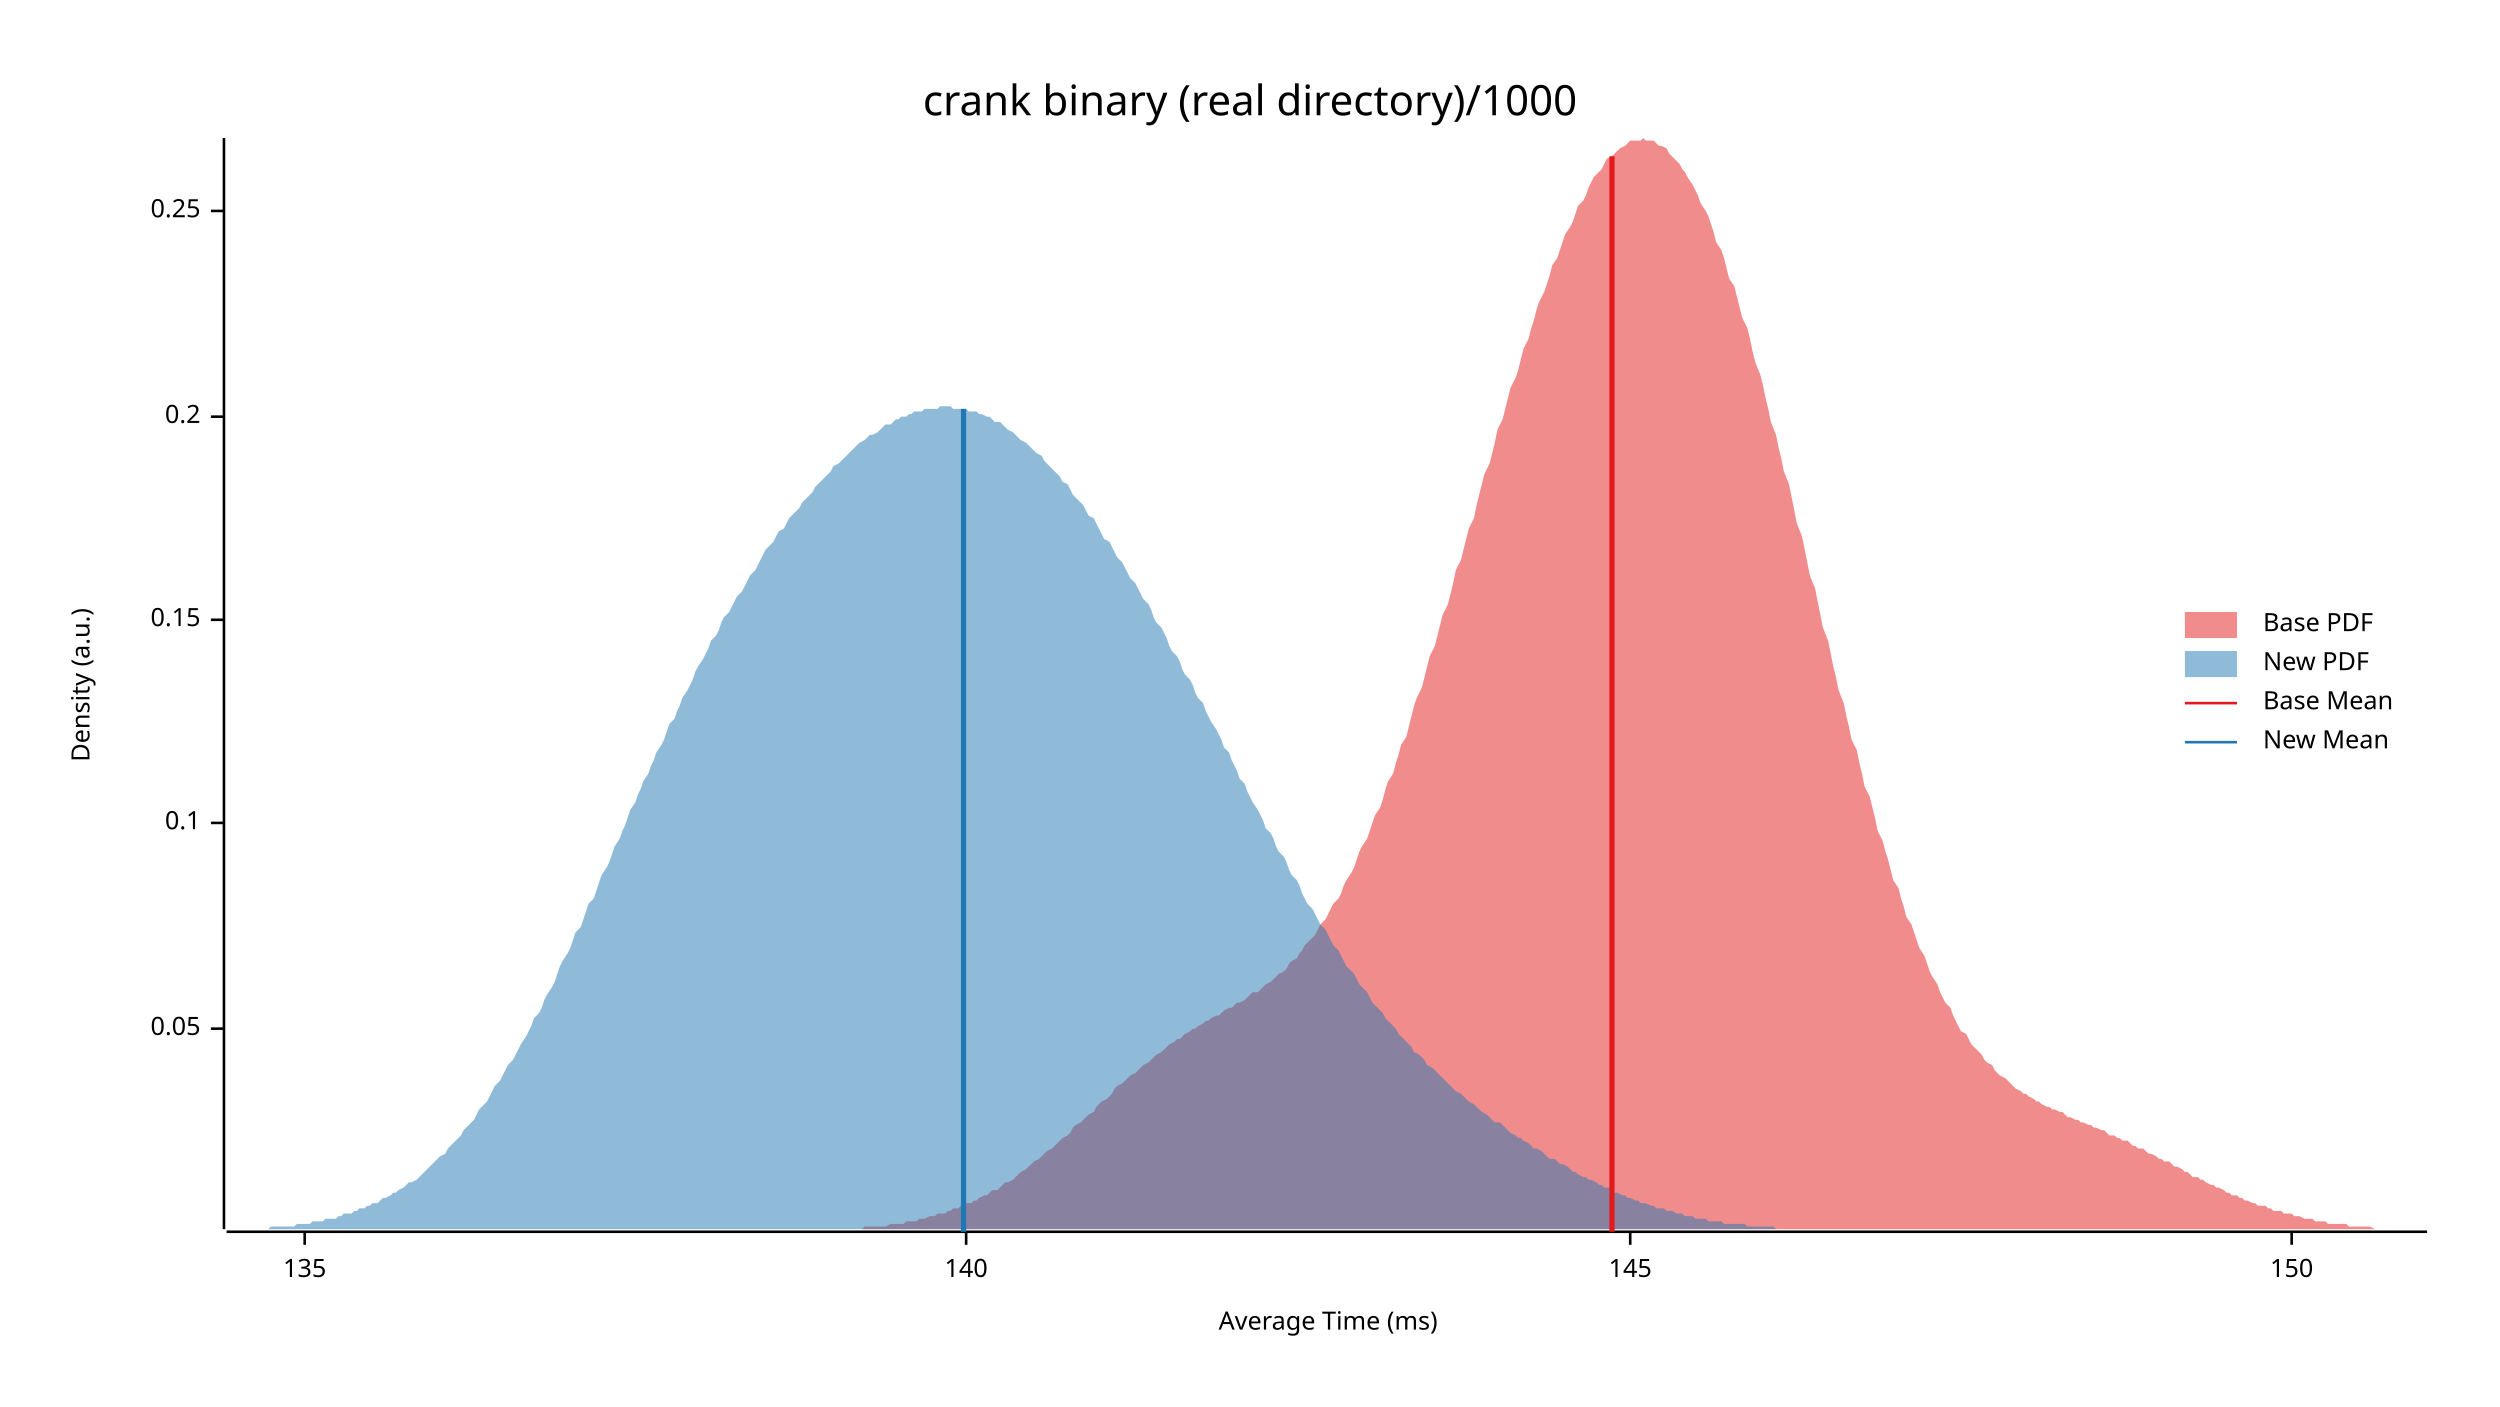
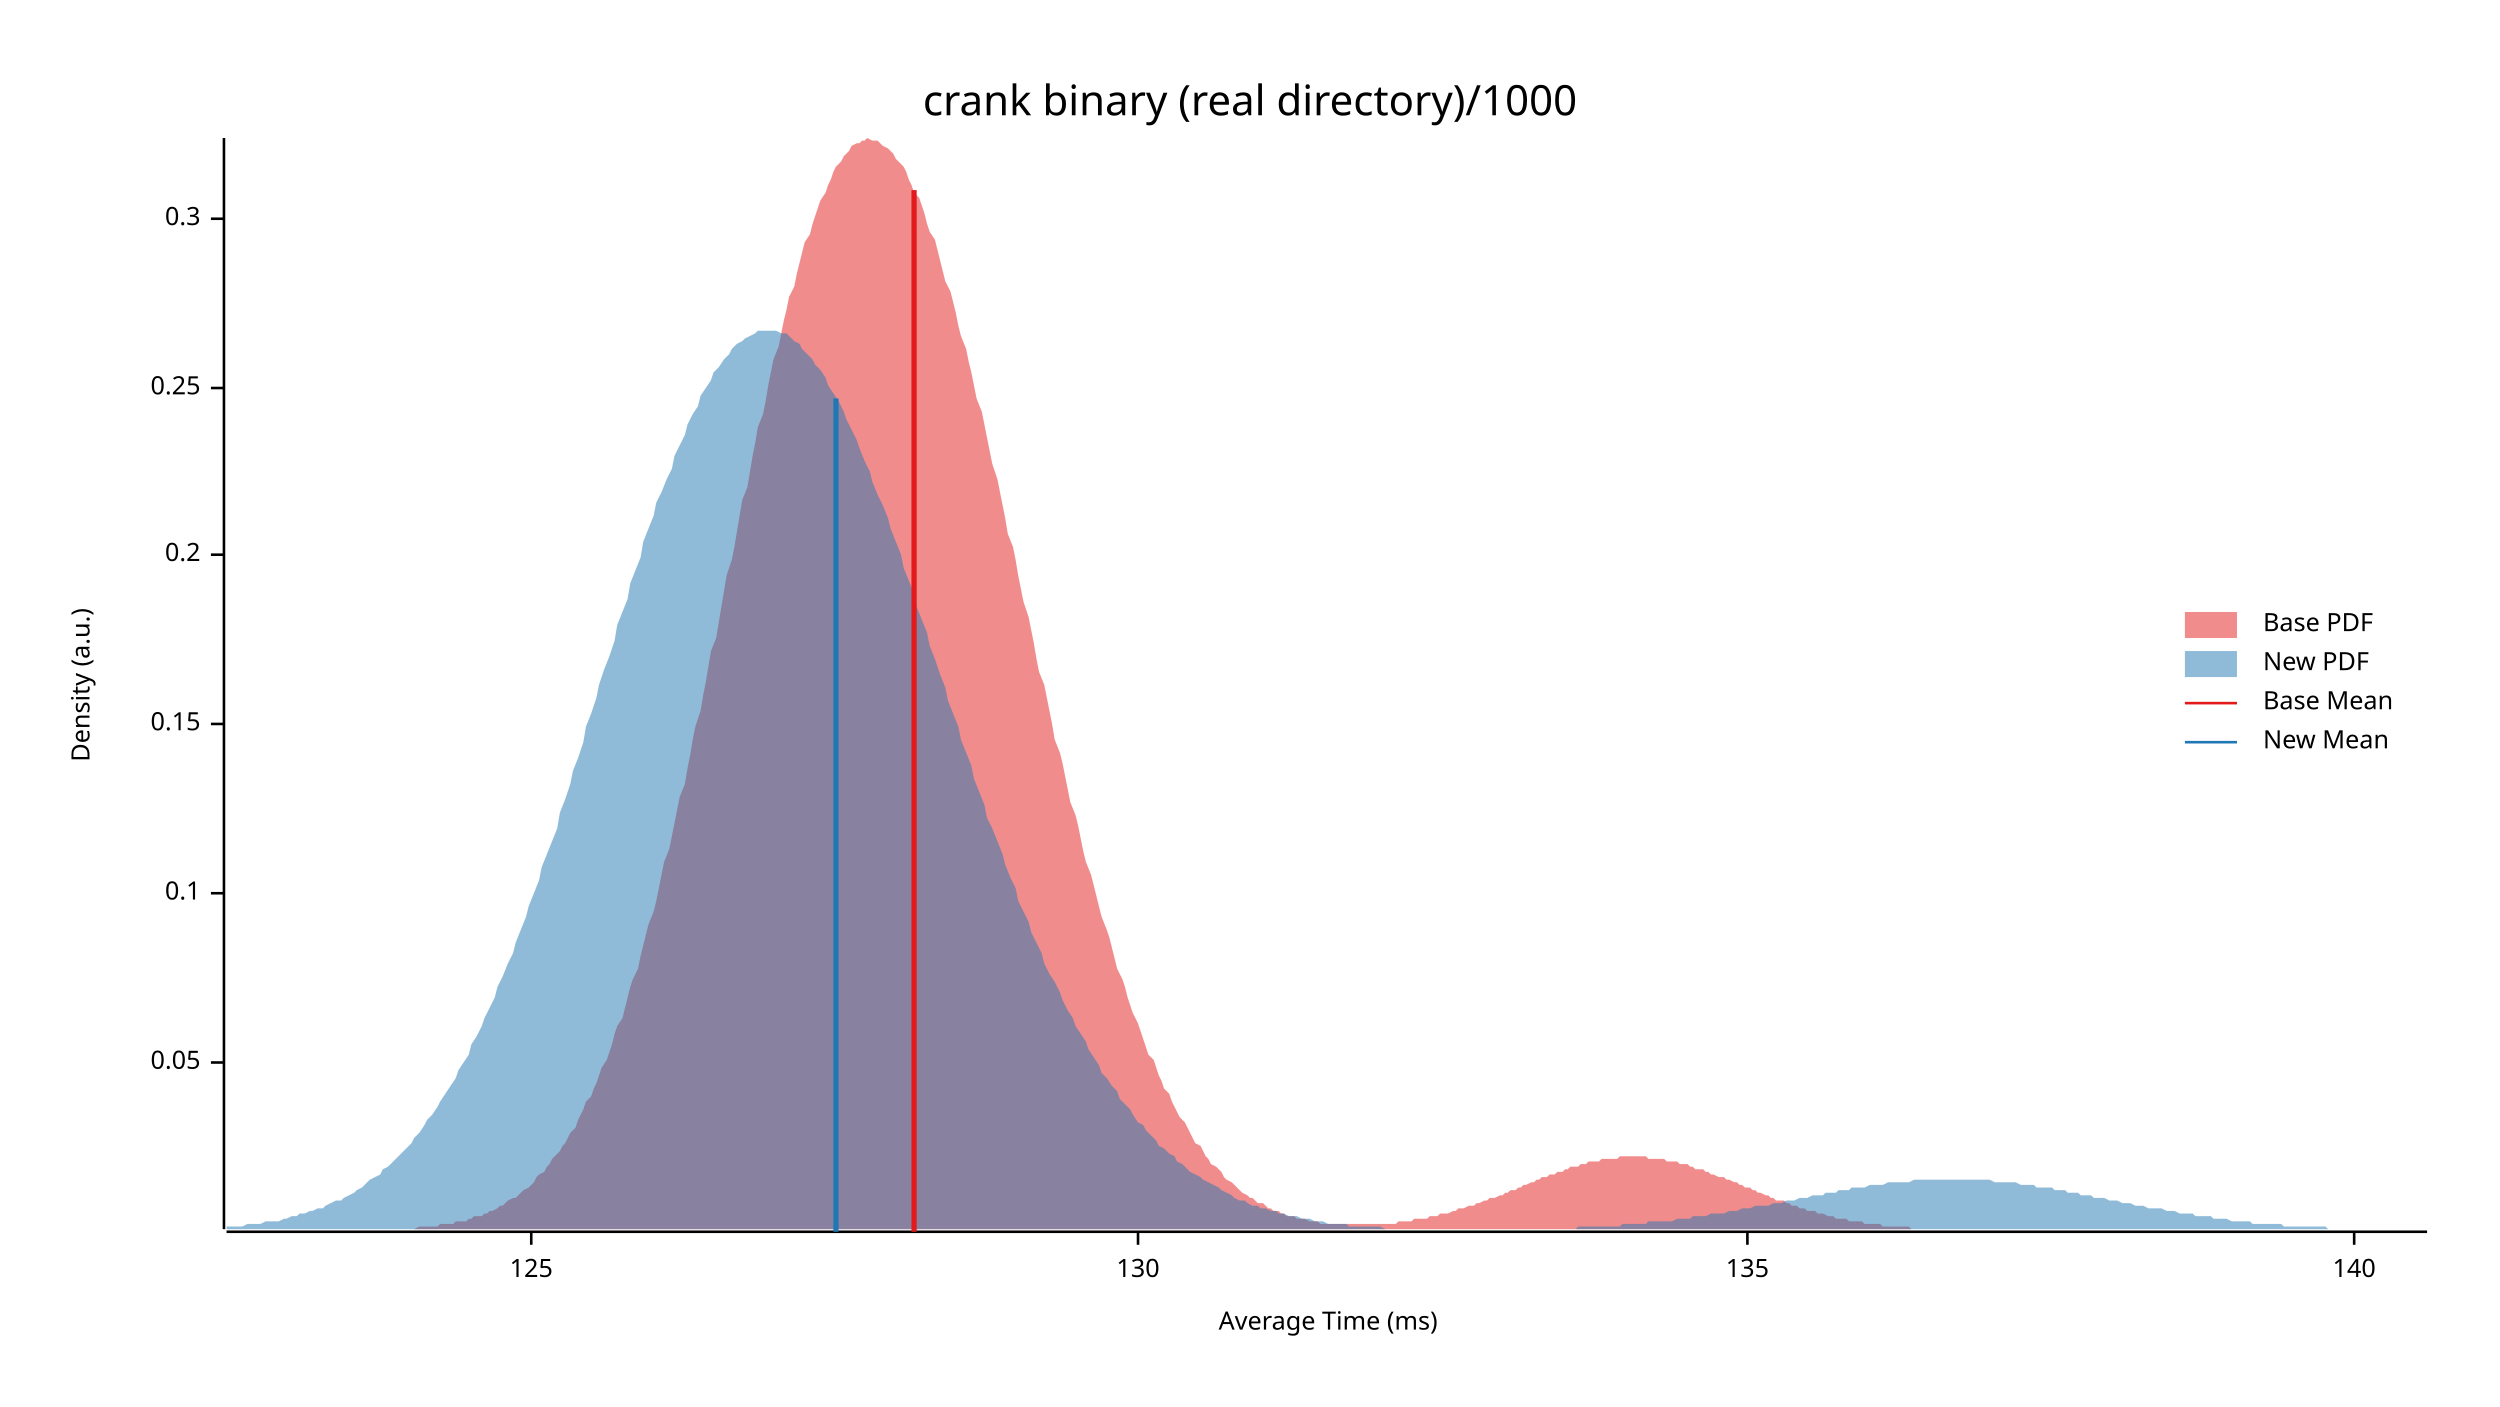
<svg xmlns="http://www.w3.org/2000/svg" width="960" height="540" viewBox="0 0 960 540">
  <text x="480" y="32" dy="0.76em" text-anchor="middle" font-family="sans-serif" font-size="16.129" opacity="1" fill="#000000">
crank binary (real directory)/1000
</text>
  <text x="27" y="263" dy="0.76em" text-anchor="middle" font-family="sans-serif" font-size="9.677" opacity="1" fill="#000000" transform="rotate(270, 27, 263)">
Density (a.u.)
</text>
  <text x="510" y="513" dy="-0.5ex" text-anchor="middle" font-family="sans-serif" font-size="9.677" opacity="1" fill="#000000">
Average Time (ms)
</text>
  <polyline fill="none" opacity="1" stroke="#000000" stroke-width="1" points="86,53 86,472 " />
-   <text x="77" y="395" dy="0.5ex" text-anchor="end" font-family="sans-serif" font-size="9.677" opacity="1" fill="#000000">
+   <text x="77" y="408" dy="0.5ex" text-anchor="end" font-family="sans-serif" font-size="9.677" opacity="1" fill="#000000">
0.05
</text>
-   <polyline fill="none" opacity="1" stroke="#000000" stroke-width="1" points="81,395 86,395 " />
-   <text x="77" y="316" dy="0.5ex" text-anchor="end" font-family="sans-serif" font-size="9.677" opacity="1" fill="#000000">
+   <polyline fill="none" opacity="1" stroke="#000000" stroke-width="1" points="81,408 86,408 " />
+   <text x="77" y="343" dy="0.5ex" text-anchor="end" font-family="sans-serif" font-size="9.677" opacity="1" fill="#000000">
0.1
</text>
-   <polyline fill="none" opacity="1" stroke="#000000" stroke-width="1" points="81,316 86,316 " />
-   <text x="77" y="238" dy="0.5ex" text-anchor="end" font-family="sans-serif" font-size="9.677" opacity="1" fill="#000000">
+   <polyline fill="none" opacity="1" stroke="#000000" stroke-width="1" points="81,343 86,343 " />
+   <text x="77" y="278" dy="0.5ex" text-anchor="end" font-family="sans-serif" font-size="9.677" opacity="1" fill="#000000">
0.15
</text>
-   <polyline fill="none" opacity="1" stroke="#000000" stroke-width="1" points="81,238 86,238 " />
-   <text x="77" y="160" dy="0.5ex" text-anchor="end" font-family="sans-serif" font-size="9.677" opacity="1" fill="#000000">
+   <polyline fill="none" opacity="1" stroke="#000000" stroke-width="1" points="81,278 86,278 " />
+   <text x="77" y="213" dy="0.5ex" text-anchor="end" font-family="sans-serif" font-size="9.677" opacity="1" fill="#000000">
0.2
</text>
-   <polyline fill="none" opacity="1" stroke="#000000" stroke-width="1" points="81,160 86,160 " />
-   <text x="77" y="81" dy="0.5ex" text-anchor="end" font-family="sans-serif" font-size="9.677" opacity="1" fill="#000000">
+   <polyline fill="none" opacity="1" stroke="#000000" stroke-width="1" points="81,213 86,213 " />
+   <text x="77" y="149" dy="0.5ex" text-anchor="end" font-family="sans-serif" font-size="9.677" opacity="1" fill="#000000">
0.25
</text>
-   <polyline fill="none" opacity="1" stroke="#000000" stroke-width="1" points="81,81 86,81 " />
+   <polyline fill="none" opacity="1" stroke="#000000" stroke-width="1" points="81,149 86,149 " />
+   <text x="77" y="84" dy="0.5ex" text-anchor="end" font-family="sans-serif" font-size="9.677" opacity="1" fill="#000000">
+ 0.3
+ </text>
+   <polyline fill="none" opacity="1" stroke="#000000" stroke-width="1" points="81,84 86,84 " />
  <polyline fill="none" opacity="1" stroke="#000000" stroke-width="1" points="87,473 932,473 " />
-   <text x="117" y="483" dy="0.76em" text-anchor="middle" font-family="sans-serif" font-size="9.677" opacity="1" fill="#000000">
+   <text x="204" y="483" dy="0.76em" text-anchor="middle" font-family="sans-serif" font-size="9.677" opacity="1" fill="#000000">
+ 125
+ </text>
+   <polyline fill="none" opacity="1" stroke="#000000" stroke-width="1" points="204,473 204,478 " />
+   <text x="437" y="483" dy="0.76em" text-anchor="middle" font-family="sans-serif" font-size="9.677" opacity="1" fill="#000000">
+ 130
+ </text>
+   <polyline fill="none" opacity="1" stroke="#000000" stroke-width="1" points="437,473 437,478 " />
+   <text x="671" y="483" dy="0.76em" text-anchor="middle" font-family="sans-serif" font-size="9.677" opacity="1" fill="#000000">
135
</text>
-   <polyline fill="none" opacity="1" stroke="#000000" stroke-width="1" points="117,473 117,478 " />
-   <text x="371" y="483" dy="0.76em" text-anchor="middle" font-family="sans-serif" font-size="9.677" opacity="1" fill="#000000">
+   <polyline fill="none" opacity="1" stroke="#000000" stroke-width="1" points="671,473 671,478 " />
+   <text x="904" y="483" dy="0.76em" text-anchor="middle" font-family="sans-serif" font-size="9.677" opacity="1" fill="#000000">
140
</text>
-   <polyline fill="none" opacity="1" stroke="#000000" stroke-width="1" points="371,473 371,478 " />
-   <text x="626" y="483" dy="0.76em" text-anchor="middle" font-family="sans-serif" font-size="9.677" opacity="1" fill="#000000">
- 145
- </text>
-   <polyline fill="none" opacity="1" stroke="#000000" stroke-width="1" points="626,473 626,478 " />
-   <text x="880" y="483" dy="0.76em" text-anchor="middle" font-family="sans-serif" font-size="9.677" opacity="1" fill="#000000">
- 150
- </text>
-   <polyline fill="none" opacity="1" stroke="#000000" stroke-width="1" points="880,473 880,478 " />
-   <polygon opacity="0.5" fill="#E31A1C" points="315,472 316,472 317,472 318,472 319,472 321,472 322,472 323,472 324,472 326,472 327,472 328,472 329,472 331,472 332,471 333,471 334,471 336,471 337,471 338,471 339,471 340,471 342,470 343,470 344,470 345,470 347,470 348,469 349,469 350,469 352,469 353,468 354,468 355,468 357,467 358,467 359,467 360,466 361,466 363,466 364,465 365,465 366,464 368,464 369,463 370,463 371,462 373,462 374,461 375,461 376,460 378,459 379,459 380,458 381,457 383,457 384,456 385,455 386,454 387,454 389,453 390,452 391,451 392,450 394,449 395,448 396,447 397,446 399,445 400,444 401,443 402,442 404,441 405,440 406,439 407,438 408,437 410,436 411,435 412,433 413,432 415,431 416,430 417,429 418,428 420,427 421,425 422,424 423,423 425,422 426,421 427,420 428,418 429,417 431,416 432,415 433,414 434,413 436,412 437,411 438,410 439,409 441,408 442,407 443,406 444,405 446,404 447,403 448,402 449,401 451,400 452,399 453,399 454,398 455,397 457,396 458,395 459,395 460,394 462,393 463,392 464,392 465,391 467,390 468,390 469,389 470,388 472,387 473,387 474,386 475,385 476,385 478,384 479,383 480,382 481,381 483,381 484,380 485,379 486,378 488,377 489,376 490,375 491,374 493,373 494,372 495,370 496,369 498,368 499,366 500,365 501,363 502,362 504,360 505,359 506,357 507,355 509,353 510,351 511,349 512,347 514,345 515,343 516,340 517,338 519,335 520,333 521,330 522,327 523,325 525,322 526,319 527,316 528,313 530,310 531,307 532,303 533,300 535,297 536,293 537,290 538,286 540,283 541,279 542,275 543,271 544,268 546,264 547,260 548,256 549,252 551,248 552,244 553,240 554,236 556,232 557,228 558,224 559,219 561,215 562,211 563,207 564,203 566,199 567,194 568,190 569,186 570,182 572,178 573,174 574,170 575,165 577,161 578,157 579,153 580,149 582,145 583,142 584,138 585,134 587,130 588,126 589,123 590,119 591,116 593,112 594,109 595,106 596,102 598,99 599,96 600,93 601,90 603,87 604,85 605,82 606,79 608,77 609,75 610,72 611,70 612,68 614,66 615,65 616,63 617,61 619,60 620,59 621,58 622,57 624,56 625,55 626,54 627,54 629,54 630,54 631,53 632,54 634,54 635,54 636,55 637,56 638,56 640,57 641,59 642,60 643,61 645,63 646,65 647,66 648,68 650,71 651,73 652,75 653,78 655,81 656,83 657,86 658,89 659,93 661,96 662,99 663,103 664,107 666,110 667,114 668,118 669,122 671,126 672,130 673,135 674,139 676,144 677,148 678,153 679,157 680,162 682,167 683,172 684,176 685,181 687,186 688,191 689,196 690,201 692,206 693,211 694,216 695,221 697,226 698,231 699,236 700,241 702,246 703,251 704,256 705,260 706,265 708,270 709,275 710,279 711,284 713,288 714,293 715,297 716,302 718,306 719,310 720,314 721,319 723,323 724,327 725,330 726,334 727,338 729,341 730,345 731,348 732,352 734,355 735,358 736,361 737,364 739,367 740,370 741,373 742,375 744,378 745,381 746,383 747,385 749,387 750,390 751,392 752,394 753,396 755,397 756,399 757,401 758,402 760,404 761,405 762,407 763,408 765,409 766,411 767,412 768,413 770,414 771,415 772,416 773,417 774,418 776,419 777,420 778,420 779,421 781,422 782,423 783,423 784,424 786,425 787,425 788,426 789,426 791,427 792,427 793,428 794,429 795,429 797,430 798,430 799,431 800,431 802,432 803,432 804,433 805,433 807,434 808,434 809,435 810,436 812,436 813,437 814,437 815,438 817,438 818,439 819,440 820,440 821,441 823,441 824,442 825,443 826,443 828,444 829,445 830,445 831,446 833,446 834,447 835,448 836,448 838,449 839,450 840,450 841,451 842,452 844,452 845,453 846,453 847,454 849,455 850,455 851,456 852,456 854,457 855,458 856,458 857,459 859,459 860,460 861,460 862,461 863,461 865,462 866,462 867,463 868,463 870,463 871,464 872,464 873,465 875,465 876,465 877,466 878,466 880,466 881,467 882,467 883,467 885,468 886,468 887,468 888,468 889,469 891,469 892,469 893,469 894,470 896,470 897,470 898,470 899,470 901,470 902,471 903,471 904,471 906,471 907,471 908,471 909,471 910,471 912,472 913,472 914,472 915,472 917,472 918,472 919,472 920,472 922,472 923,472 924,472 925,472 927,472 928,472 929,472 930,472 932,472 932,472 315,472 " />
-   <polygon opacity="0.5" fill="#1F78B4" points="87,472 88,472 89,472 90,472 91,472 93,472 94,472 95,472 96,472 98,472 99,472 100,472 101,472 103,472 104,471 105,471 106,471 108,471 109,471 110,471 111,471 113,471 114,470 115,470 116,470 117,470 119,470 120,469 121,469 122,469 124,469 125,468 126,468 127,468 129,468 130,467 131,467 132,466 134,466 135,466 136,465 137,465 138,464 140,464 141,463 142,463 143,462 145,462 146,461 147,460 148,460 150,459 151,458 152,458 153,457 155,456 156,455 157,454 158,454 160,453 161,452 162,451 163,450 164,449 166,447 167,446 168,445 169,444 171,443 172,441 173,440 174,439 176,437 177,436 178,434 179,433 181,431 182,430 183,428 184,426 186,424 187,423 188,421 189,419 190,417 192,415 193,413 194,411 195,409 197,407 198,405 199,403 200,401 202,398 203,396 204,394 205,391 207,389 208,387 209,384 210,382 212,379 213,377 214,374 215,371 216,369 218,366 219,364 220,361 221,358 223,356 224,353 225,350 226,347 228,345 229,342 230,339 231,336 233,333 234,331 235,328 236,325 238,322 239,319 240,317 241,314 242,311 244,308 245,305 246,303 247,300 249,297 250,294 251,292 252,289 254,286 255,284 256,281 257,278 259,276 260,273 261,271 262,268 264,265 265,263 266,261 267,258 268,256 270,253 271,251 272,249 273,246 275,244 276,242 277,239 278,237 280,235 281,233 282,231 283,229 285,227 286,225 287,223 288,221 290,219 291,217 292,215 293,213 294,211 296,209 297,208 298,206 299,204 301,203 302,201 303,199 304,198 306,196 307,195 308,193 309,192 311,190 312,189 313,187 314,186 316,184 317,183 318,182 319,181 320,179 322,178 323,177 324,176 325,175 327,173 328,172 329,171 330,170 332,169 333,168 334,167 335,167 337,166 338,165 339,164 340,163 342,163 343,162 344,161 345,161 346,160 348,160 349,159 350,159 351,158 353,158 354,158 355,157 356,157 358,157 359,157 360,157 361,156 363,156 364,156 365,156 366,157 368,157 369,157 370,157 371,157 372,158 374,158 375,158 376,159 377,159 379,160 380,160 381,161 382,162 384,162 385,163 386,164 387,165 389,166 390,167 391,168 392,169 394,170 395,171 396,172 397,173 398,174 400,175 401,177 402,178 403,179 405,181 406,182 407,183 408,185 410,186 411,188 412,190 413,191 415,193 416,194 417,196 418,198 420,199 421,201 422,203 423,205 424,207 426,208 427,210 428,212 429,214 431,216 432,218 433,220 434,222 436,224 437,226 438,228 439,230 441,232 442,234 443,237 444,239 446,241 447,243 448,245 449,248 450,250 452,252 453,254 454,257 455,259 457,261 458,263 459,266 460,268 462,270 463,273 464,275 465,277 467,280 468,282 469,284 470,287 472,289 473,292 474,294 475,296 476,299 478,301 479,304 480,306 481,308 483,311 484,313 485,315 486,318 488,320 489,322 490,325 491,327 493,329 494,331 495,334 496,336 498,338 499,340 500,343 501,345 502,347 504,349 505,351 506,353 507,355 509,357 510,359 511,361 512,363 514,365 515,367 516,369 517,371 519,373 520,374 521,376 522,378 524,380 525,381 526,383 527,385 528,386 530,388 531,389 532,391 533,392 535,394 536,395 537,397 538,398 540,400 541,401 542,402 543,404 545,405 546,406 547,407 548,409 550,410 551,411 552,412 553,413 554,414 556,416 557,417 558,418 559,419 561,420 562,421 563,422 564,423 566,424 567,425 568,426 569,427 571,428 572,429 573,430 574,431 576,431 577,432 578,433 579,434 580,435 582,436 583,437 584,437 585,438 587,439 588,440 589,441 590,441 592,442 593,443 594,444 595,445 597,445 598,446 599,447 600,447 602,448 603,449 604,450 605,450 606,451 608,452 609,452 610,453 611,453 613,454 614,455 615,455 616,456 618,456 619,457 620,458 621,458 623,459 624,459 625,460 626,460 628,461 629,461 630,462 631,462 632,462 634,463 635,463 636,464 637,464 639,464 640,465 641,465 642,465 644,466 645,466 646,466 647,467 649,467 650,467 651,468 652,468 654,468 655,468 656,469 657,469 658,469 660,469 661,469 662,470 663,470 665,470 666,470 667,470 668,470 670,470 671,471 672,471 673,471 675,471 676,471 677,471 678,471 680,471 681,471 682,472 683,472 684,472 686,472 687,472 688,472 689,472 691,472 692,472 693,472 694,472 696,472 697,472 698,472 699,472 701,472 702,472 703,472 704,472 704,472 87,472 " />
-   <polyline fill="none" opacity="1" stroke="#E31A1C" stroke-width="2" points="619,473 619,60 " />
-   <polyline fill="none" opacity="1" stroke="#1F78B4" stroke-width="2" points="370,473 370,157 " />
+   <polyline fill="none" opacity="1" stroke="#000000" stroke-width="1" points="904,473 904,478 " />
+   <polygon opacity="0.5" fill="#E31A1C" points="156,472 157,472 158,472 159,472 161,471 162,471 163,471 164,471 165,471 167,471 168,471 169,470 170,470 171,470 173,470 174,470 175,469 176,469 177,469 179,469 180,468 181,468 182,467 183,467 185,467 186,466 187,466 188,465 189,465 191,464 192,463 193,463 194,462 195,461 197,460 198,460 199,459 200,458 201,457 203,456 204,455 205,454 206,452 207,451 209,450 210,448 211,447 212,445 213,444 215,442 216,440 217,439 218,437 219,435 221,433 222,430 223,428 224,426 225,423 227,421 228,418 229,416 230,413 231,410 233,407 234,404 235,401 236,397 237,394 239,391 240,387 241,383 242,379 243,376 245,372 246,367 247,363 248,359 249,355 251,350 252,346 253,341 254,336 255,331 257,326 258,321 259,316 260,311 261,306 263,301 264,295 265,290 266,284 267,279 269,273 270,267 271,262 272,256 273,250 275,245 276,239 277,233 278,227 279,221 281,215 282,210 283,204 284,198 285,192 287,187 288,181 289,175 290,170 291,164 293,159 294,154 295,148 296,143 297,138 299,133 300,128 301,123 302,119 303,114 305,110 306,105 307,101 308,97 309,93 311,90 312,86 313,83 314,80 315,77 317,74 318,71 319,69 320,66 321,64 323,62 324,60 325,59 326,58 327,56 329,55 330,55 331,54 332,54 333,53 335,54 336,54 337,54 338,55 339,56 341,57 342,58 343,59 344,61 345,62 347,64 348,66 349,69 350,71 351,74 353,76 354,79 355,82 356,86 357,89 359,92 360,96 361,100 362,104 363,108 365,112 366,116 367,120 368,125 369,129 371,134 372,139 373,143 374,148 375,153 377,158 378,163 379,168 380,173 381,178 383,184 384,189 385,194 386,199 387,205 389,210 390,215 391,221 392,226 393,231 395,237 396,242 397,247 398,253 399,258 401,263 402,268 403,273 404,278 405,284 407,289 408,293 409,298 410,303 411,308 413,313 414,317 415,322 416,327 417,331 419,336 420,340 421,344 422,348 423,352 425,357 426,360 427,364 428,368 429,372 431,376 432,379 433,383 434,386 435,389 437,393 438,396 439,399 440,402 441,405 443,407 444,410 445,413 446,415 447,418 449,420 450,423 451,425 452,427 453,429 455,431 456,433 457,435 458,437 459,439 461,440 462,442 463,444 464,445 465,447 467,448 468,449 469,450 470,452 471,453 473,454 474,455 475,456 476,457 477,458 479,459 480,460 481,460 482,461 483,462 485,462 486,463 487,464 488,464 489,465 491,465 492,466 493,466 494,467 495,467 497,467 498,468 499,468 500,468 501,468 503,469 504,469 505,469 506,469 507,470 508,470 510,470 511,470 512,470 513,470 514,470 516,470 517,470 518,470 519,470 520,470 522,470 523,470 524,470 525,470 526,470 528,470 529,470 530,470 531,470 532,470 534,470 535,470 536,470 537,469 538,469 540,469 541,469 542,469 543,468 544,468 546,468 547,468 548,468 549,467 550,467 552,467 553,466 554,466 555,466 556,466 558,465 559,465 560,464 561,464 562,464 564,463 565,463 566,463 567,462 568,462 570,461 571,461 572,460 573,460 574,460 576,459 577,459 578,458 579,458 580,457 582,457 583,456 584,456 585,455 586,455 588,454 589,454 590,453 591,453 592,452 594,452 595,451 596,451 597,451 598,450 600,450 601,449 602,449 603,448 604,448 606,448 607,447 608,447 609,447 610,446 612,446 613,446 614,446 615,445 616,445 618,445 619,445 620,445 621,445 622,444 624,444 625,444 626,444 627,444 628,444 630,444 631,444 632,444 633,445 634,445 636,445 637,445 638,445 639,445 640,446 642,446 643,446 644,446 645,447 646,447 648,447 649,448 650,448 651,449 652,449 654,449 655,450 656,450 657,451 658,451 660,452 661,452 662,452 663,453 664,453 666,454 667,454 668,455 669,455 670,456 672,456 673,457 674,457 675,458 676,458 678,459 679,459 680,460 681,460 682,461 684,461 685,461 686,462 687,462 688,463 690,463 691,464 692,464 693,464 694,465 696,465 697,465 698,466 699,466 700,466 702,467 703,467 704,467 705,468 706,468 708,468 709,468 710,469 711,469 712,469 714,469 715,469 716,470 717,470 718,470 720,470 721,470 722,470 723,471 724,471 726,471 727,471 728,471 729,471 730,471 732,471 733,471 734,472 735,472 736,472 738,472 739,472 740,472 741,472 742,472 744,472 745,472 746,472 747,472 748,472 750,472 751,472 752,472 753,472 754,472 754,472 156,472 " />
+   <polygon opacity="0.5" fill="#1F78B4" points="87,471 88,471 90,471 92,471 93,471 95,470 97,470 98,470 100,470 102,469 103,469 105,469 107,469 109,468 110,468 112,467 114,467 115,466 117,466 119,465 120,465 122,464 124,464 125,463 127,462 129,461 131,461 132,460 134,459 136,458 137,457 139,456 141,454 142,453 144,452 146,451 147,449 149,448 151,446 153,444 154,443 156,441 158,439 159,437 161,435 163,432 164,430 166,428 168,425 169,423 171,420 173,417 175,414 176,411 178,408 180,405 181,401 183,398 185,394 186,391 188,387 190,383 191,379 193,375 195,370 197,366 198,362 200,357 202,352 203,348 205,343 207,338 208,333 210,328 212,323 214,318 215,312 217,307 219,301 220,296 222,291 224,285 225,279 227,274 229,268 230,263 232,257 234,252 236,246 237,240 239,235 241,230 242,224 244,219 246,214 247,208 249,203 251,198 252,193 254,189 256,184 258,180 259,175 261,171 263,167 264,163 266,159 268,156 269,152 271,149 273,146 274,143 276,141 278,138 280,136 281,134 283,132 285,131 286,130 288,129 290,128 291,127 293,127 295,127 296,127 298,127 300,128 302,128 303,129 305,131 307,132 308,134 310,136 312,138 313,140 315,142 317,145 318,148 320,151 322,154 324,158 325,161 327,165 329,169 330,172 332,177 334,181 335,185 337,190 339,194 341,199 342,203 344,208 346,213 347,218 349,223 351,228 352,233 354,238 356,243 357,248 359,253 361,259 363,264 364,269 366,274 368,279 369,284 371,289 373,294 374,299 376,304 378,309 379,314 381,318 383,323 385,328 386,332 388,337 390,341 391,346 393,350 395,354 396,358 398,362 400,366 401,370 403,374 405,377 407,381 408,384 410,388 412,391 413,394 415,397 417,400 418,403 420,406 422,409 423,412 425,414 427,417 429,419 430,422 432,424 434,426 435,428 437,431 439,432 440,434 442,436 444,438 445,440 447,441 449,443 451,444 452,446 454,447 456,449 457,450 459,451 461,452 462,453 464,454 466,455 468,456 469,457 471,458 473,459 474,460 476,461 478,461 479,462 481,463 483,463 484,464 486,464 488,465 490,465 491,466 493,466 495,467 496,467 498,467 500,468 501,468 503,468 505,469 506,469 508,469 510,470 512,470 513,470 515,470 517,470 518,471 520,471 522,471 523,471 525,471 527,471 528,471 530,471 532,472 534,472 535,472 537,472 539,472 540,472 542,472 544,472 545,472 547,472 549,472 550,472 552,472 554,472 556,472 557,472 559,472 561,472 562,472 564,472 566,472 567,472 569,472 571,472 573,472 574,472 576,472 578,472 579,472 581,472 583,472 584,472 586,472 588,472 589,472 591,472 593,472 595,472 596,472 598,472 600,472 601,472 603,472 605,472 606,471 608,471 610,471 611,471 613,471 615,471 617,471 618,471 620,471 622,471 623,470 625,470 627,470 628,470 630,470 632,470 633,469 635,469 637,469 639,469 640,469 642,469 644,468 645,468 647,468 649,468 650,467 652,467 654,467 655,467 657,466 659,466 661,466 662,466 664,465 666,465 667,465 669,464 671,464 672,464 674,463 676,463 677,463 679,463 681,462 683,462 684,462 686,461 688,461 689,461 691,460 693,460 694,460 696,459 698,459 700,459 701,458 703,458 705,458 706,457 708,457 710,457 711,456 713,456 715,456 716,456 718,455 720,455 722,455 723,455 725,454 727,454 728,454 730,454 732,454 733,454 735,453 737,453 738,453 740,453 742,453 744,453 745,453 747,453 749,453 750,453 752,453 754,453 755,453 757,453 759,453 760,453 762,453 764,453 766,454 767,454 769,454 771,454 772,454 774,454 776,455 777,455 779,455 781,455 782,456 784,456 786,456 788,456 789,457 791,457 793,457 794,458 796,458 798,458 799,459 801,459 803,459 804,460 806,460 808,460 810,461 811,461 813,461 815,462 816,462 818,462 820,463 821,463 823,463 825,464 827,464 828,464 830,464 832,465 833,465 835,465 837,466 838,466 840,466 842,466 843,467 845,467 847,467 849,467 850,468 852,468 854,468 855,468 857,469 859,469 860,469 862,469 864,469 865,470 867,470 869,470 871,470 872,470 874,470 876,470 877,471 879,471 881,471 882,471 884,471 886,471 887,471 889,471 891,471 893,471 894,472 896,472 898,472 899,472 901,472 903,472 904,472 906,472 908,472 909,472 911,472 913,472 915,472 916,472 918,472 920,472 921,472 923,472 925,472 926,472 928,472 930,472 932,472 932,472 87,472 " />
+   <polyline fill="none" opacity="1" stroke="#E31A1C" stroke-width="2" points="351,473 351,73 " />
+   <polyline fill="none" opacity="1" stroke="#1F78B4" stroke-width="2" points="321,473 321,153 " />
  <text x="869" y="235" dy="0.76em" text-anchor="start" font-family="sans-serif" font-size="9.677" opacity="1" fill="#000000">
Base PDF
</text>
  <text x="869" y="250" dy="0.76em" text-anchor="start" font-family="sans-serif" font-size="9.677" opacity="1" fill="#000000">
New PDF
</text>
  <text x="869" y="265" dy="0.76em" text-anchor="start" font-family="sans-serif" font-size="9.677" opacity="1" fill="#000000">
Base Mean
</text>
  <text x="869" y="280" dy="0.76em" text-anchor="start" font-family="sans-serif" font-size="9.677" opacity="1" fill="#000000">
New Mean
</text>
  <rect x="839" y="235" width="20" height="10" opacity="0.5" fill="#E31A1C" stroke="none" />
  <rect x="839" y="250" width="20" height="10" opacity="0.5" fill="#1F78B4" stroke="none" />
  <polyline fill="none" opacity="1" stroke="#E31A1C" stroke-width="1" points="839,270 859,270 " />
  <polyline fill="none" opacity="1" stroke="#1F78B4" stroke-width="1" points="839,285 859,285 " />
</svg>
